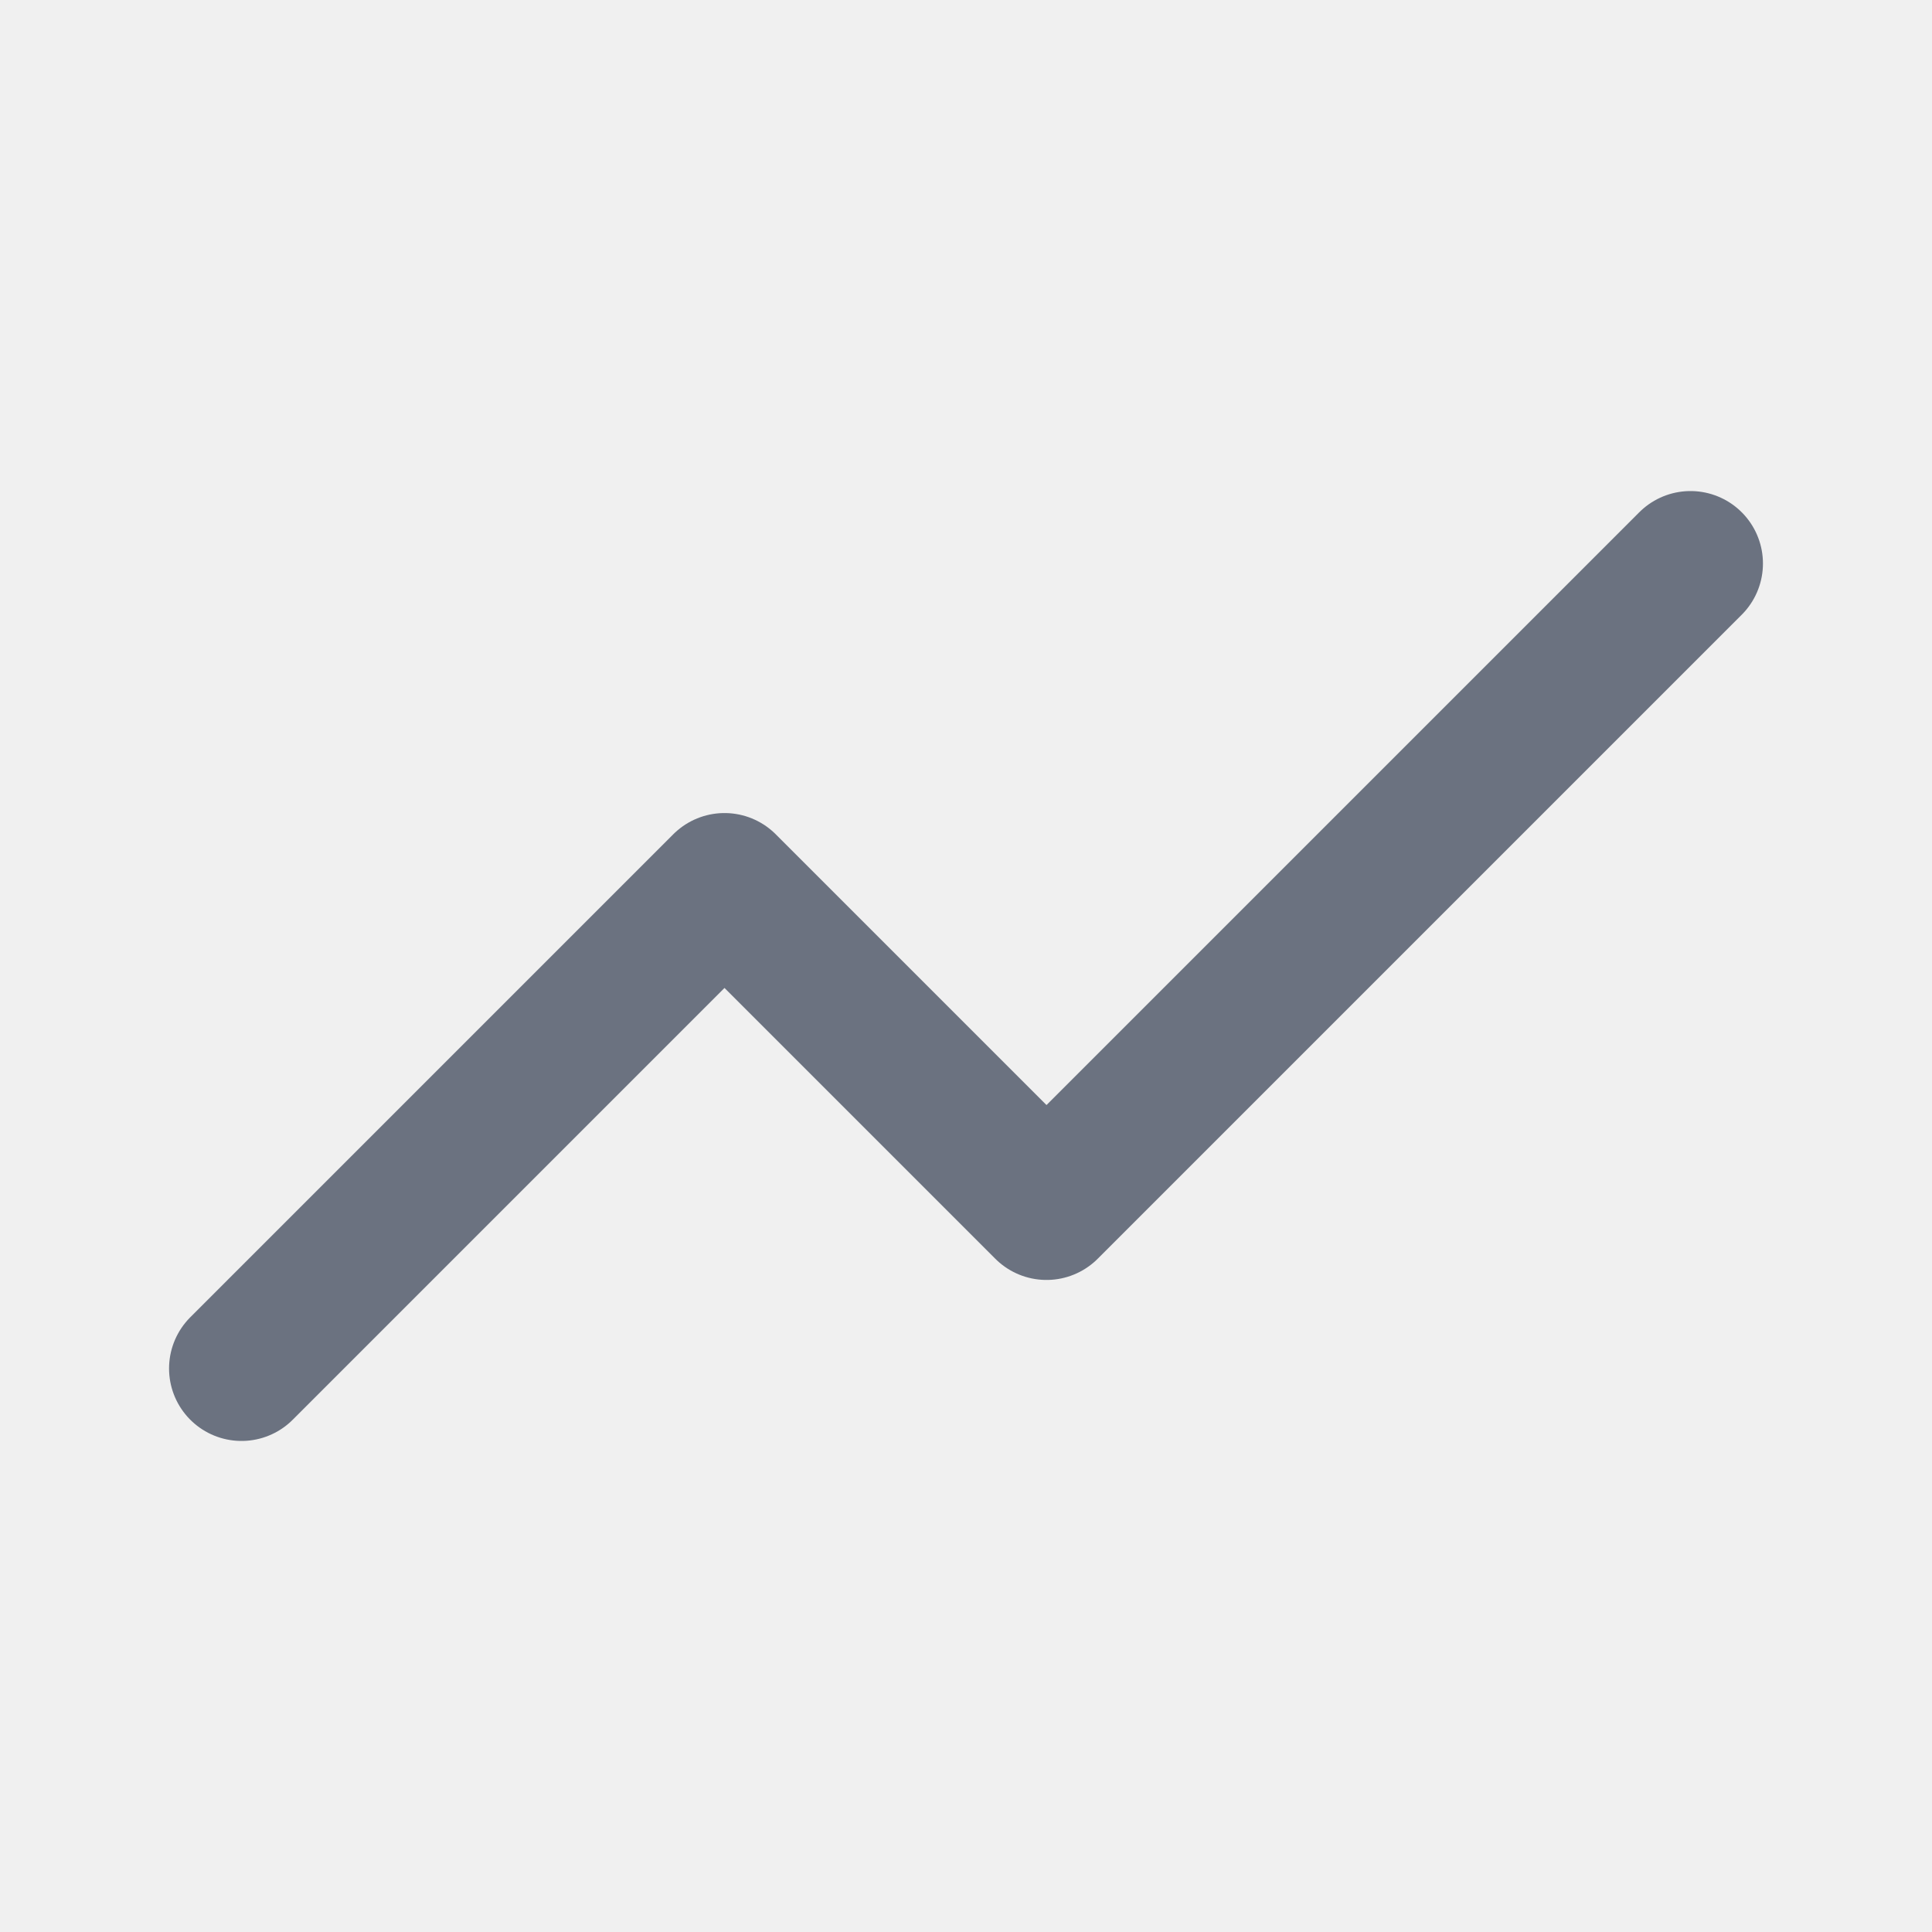
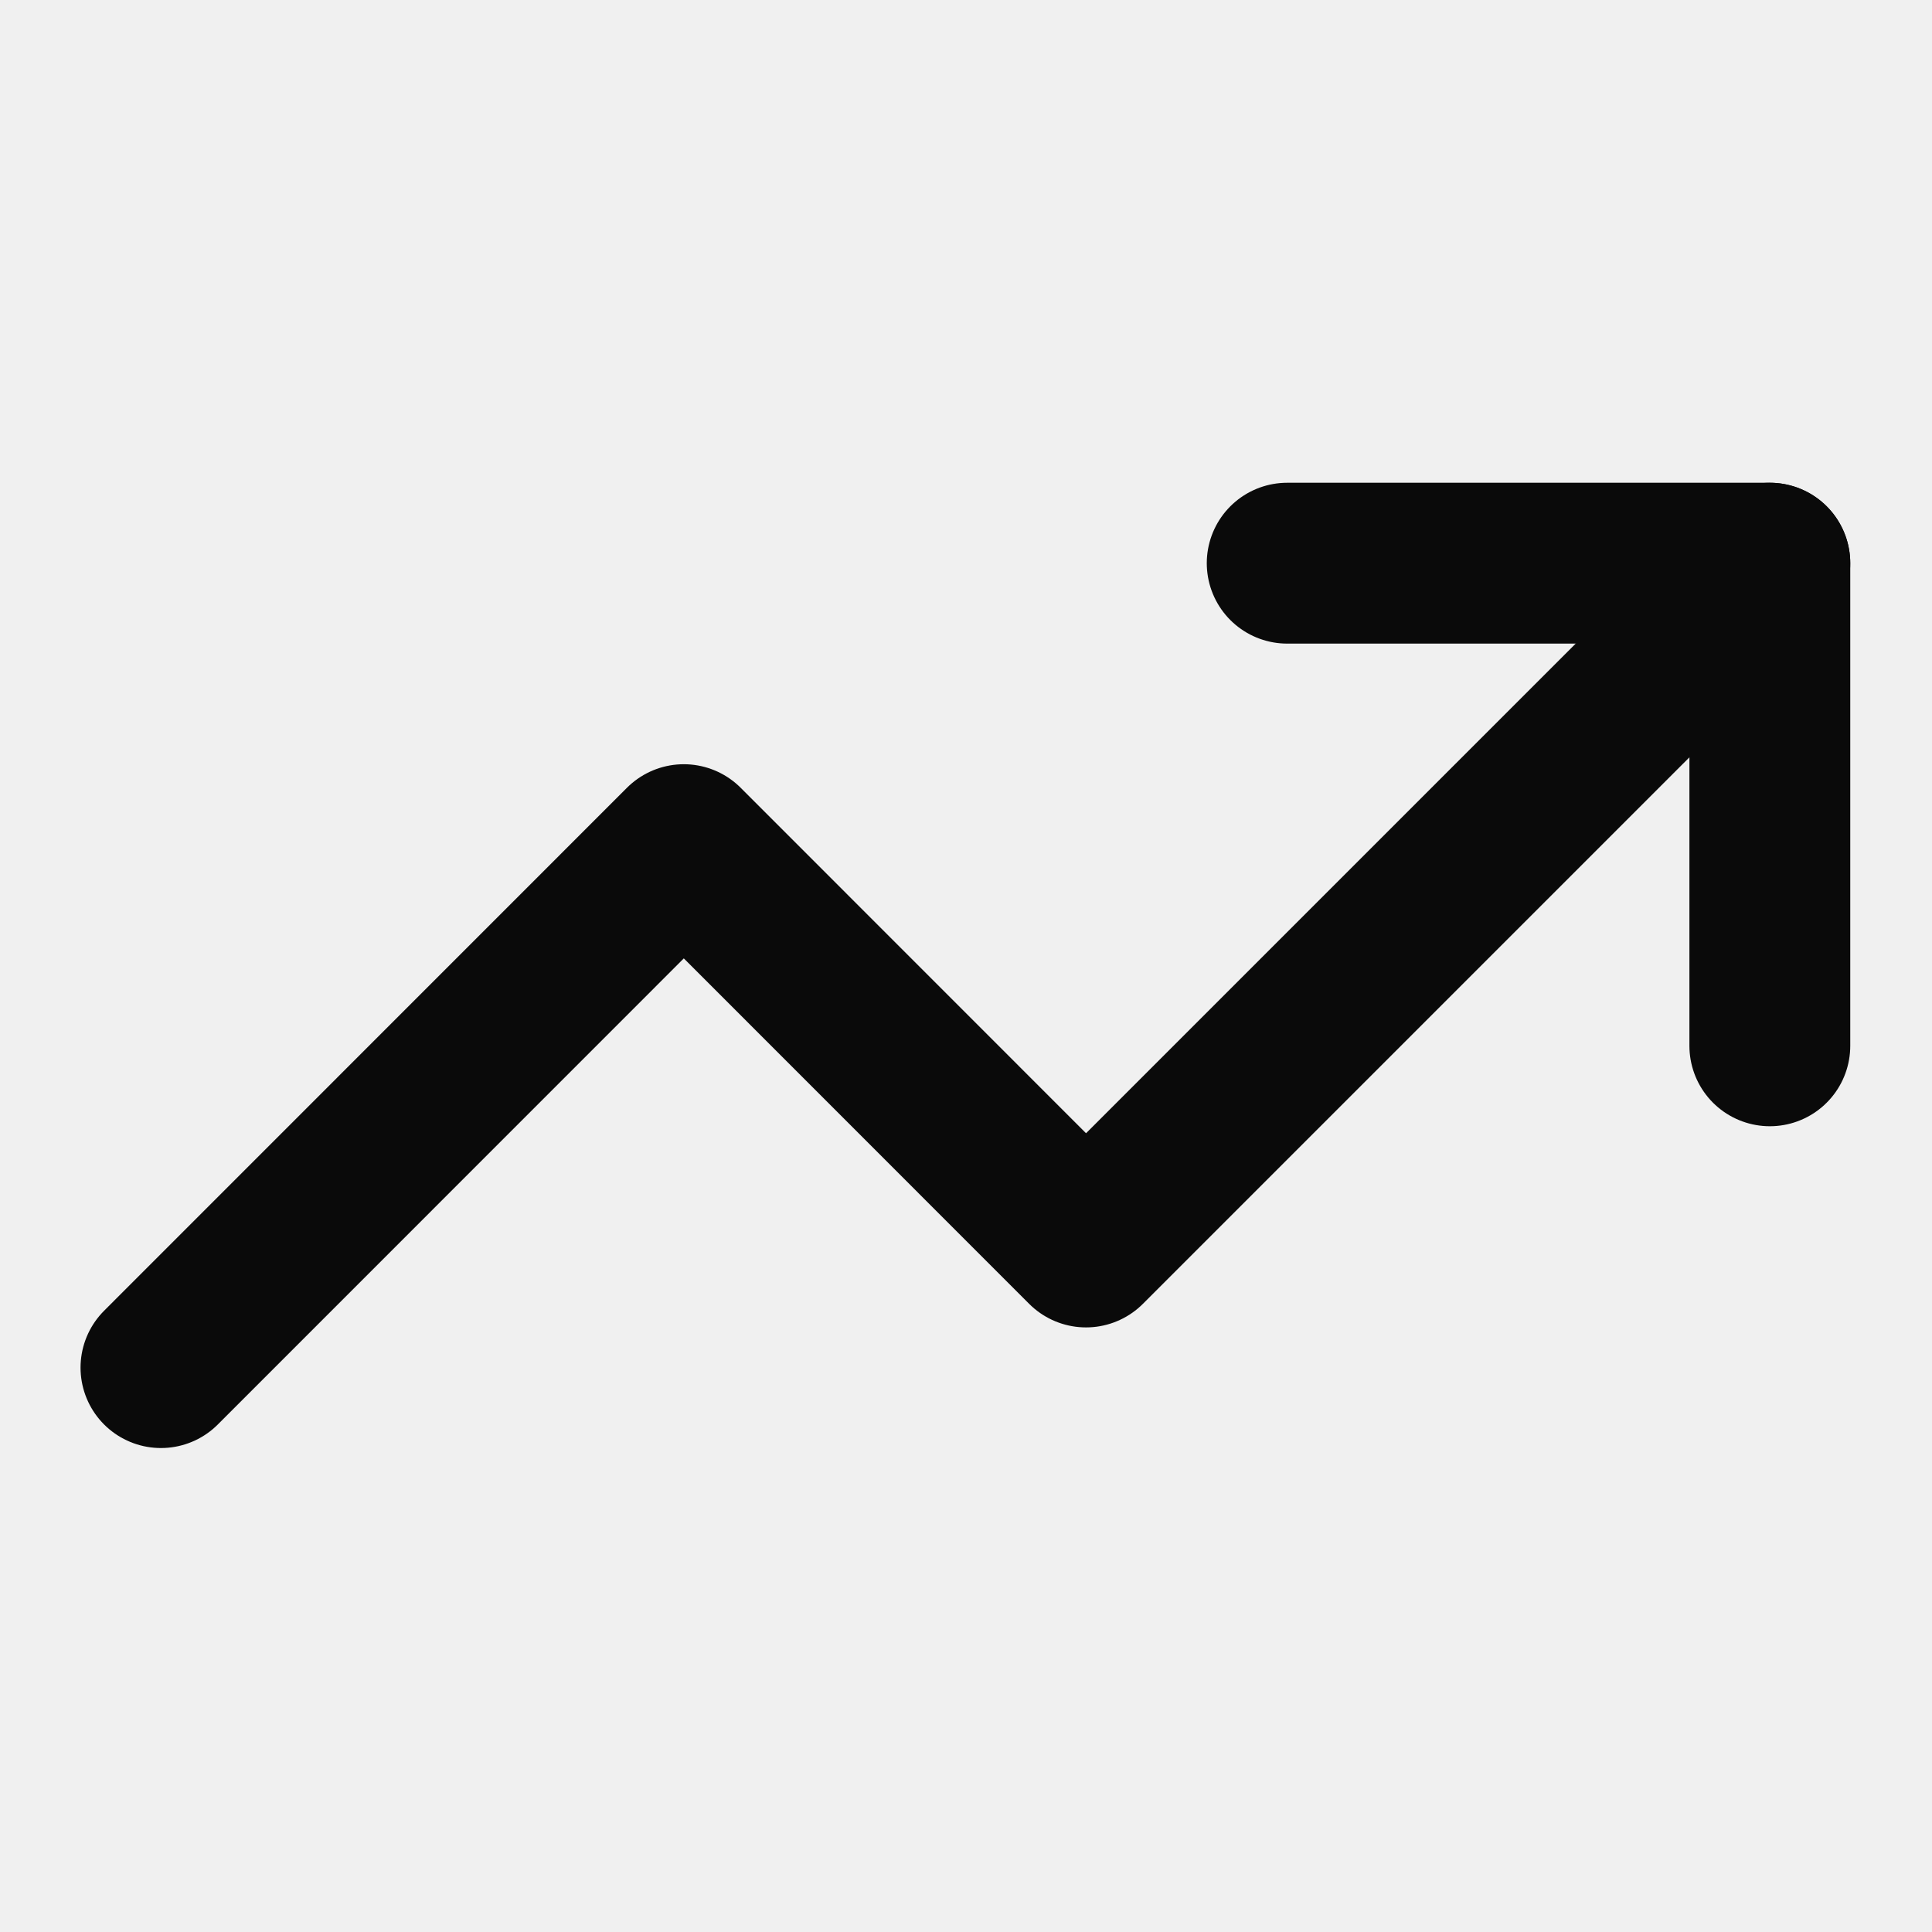
- <svg xmlns="http://www.w3.org/2000/svg" viewBox="0 0 24 24" fill="none" stroke="#6B7280" stroke-width="1.8" stroke-linecap="round" stroke-linejoin="round">
-   <path d="M3 17l6-6 4 4 8-8" />
+ <svg xmlns="http://www.w3.org/2000/svg" width="16" height="16" viewBox="0 0 16 16" fill="none">
+   <g clip-path="url(#clip0_3407_1359)">
+     <path d="M10.66 4.664H14.657V8.661" stroke="#0A0A0A" stroke-width="1.332" stroke-linecap="round" stroke-linejoin="round" />
+     <path d="M14.657 4.664L8.994 10.327L5.663 6.995L1.333 11.326" stroke="#0A0A0A" stroke-width="1.332" stroke-linecap="round" stroke-linejoin="round" />
+   </g>
+   <defs>
+     <clipPath id="clip0_3407_1359">
+       <rect width="15.99" height="15.99" fill="white" />
+     </clipPath>
+   </defs>
</svg>
